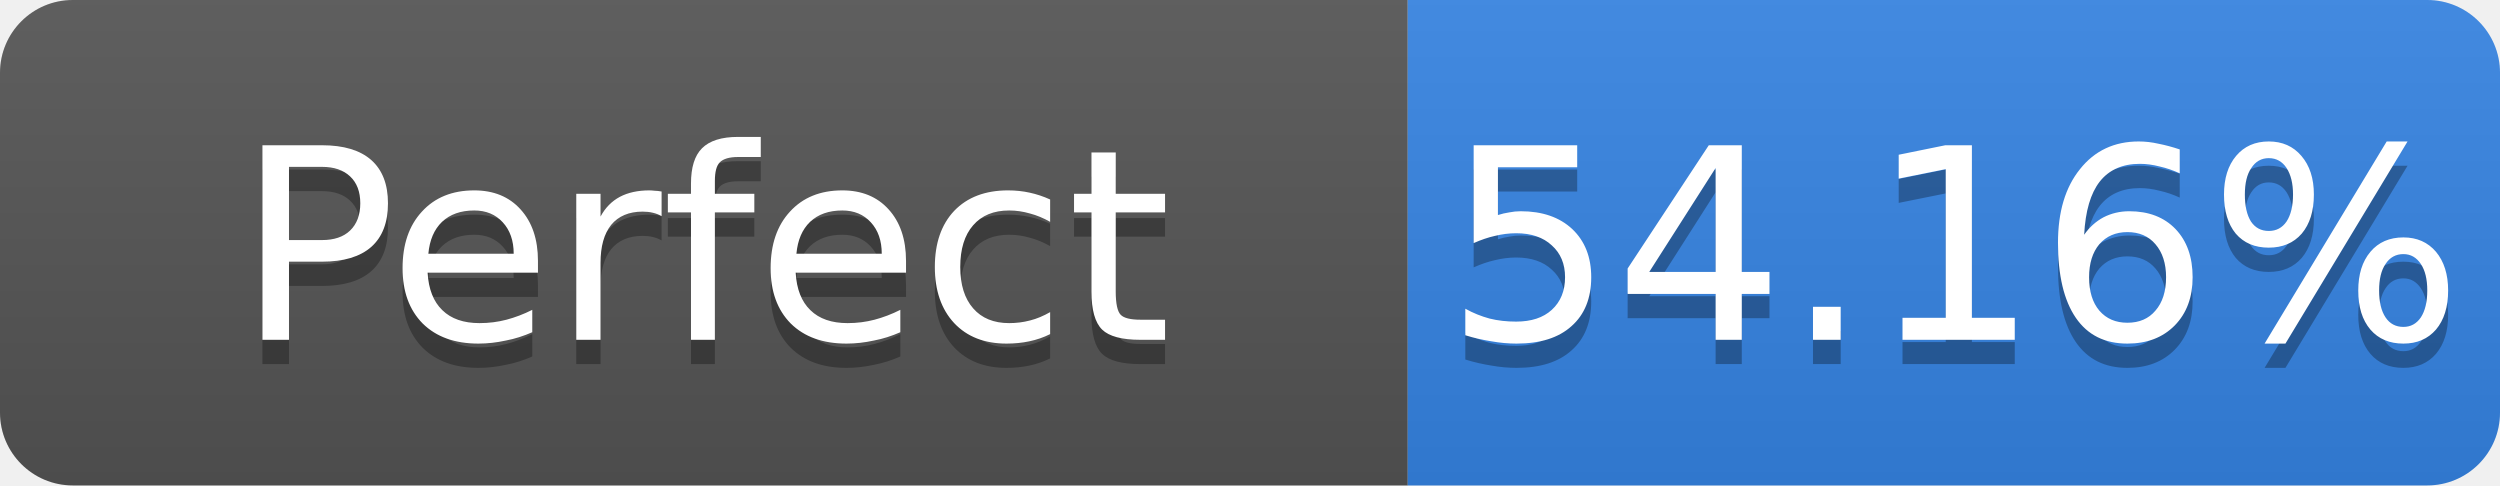
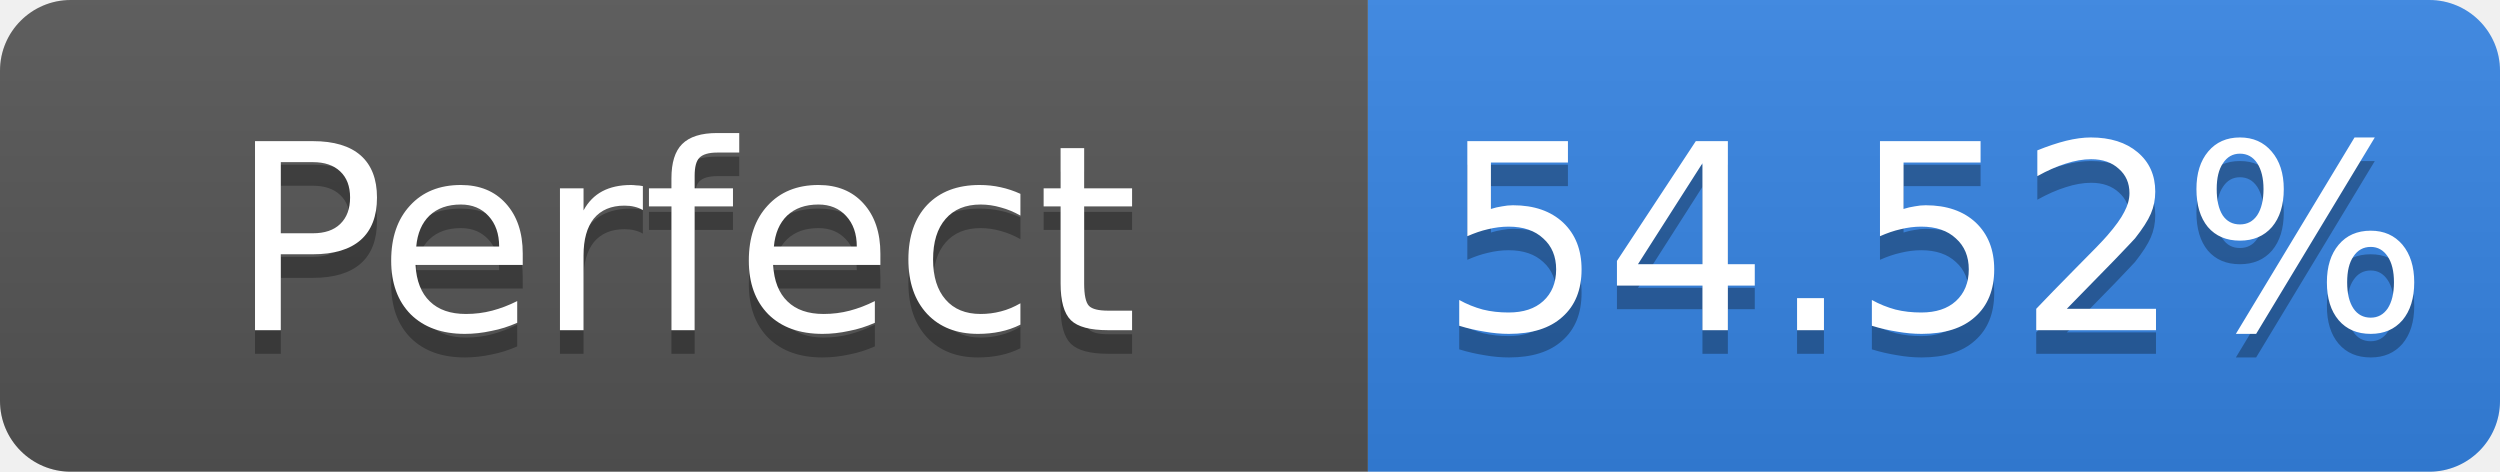
- <svg xmlns="http://www.w3.org/2000/svg" width="103" height="20" role="img" aria-label="Perfect: 54.16%">
+ <svg xmlns="http://www.w3.org/2000/svg" width="106" height="20" role="img" aria-label="Perfect: 54.52%">
  <linearGradient id="s" x2="0" y2="100%">
    <stop offset="0" stop-color="#bbb" stop-opacity=".1" />
    <stop offset="1" stop-opacity=".1" />
  </linearGradient>
  <clipPath id="r">
-     <rect width="103" height="20" rx="3" fill="#fff" />
+     <rect width="106" height="20" rx="3" fill="#fff" />
  </clipPath>
  <g clip-path="url(#r)">
    <rect width="58" height="20" fill="#555" />
-     <rect x="58" width="45" height="20" fill="#3584e4" />
-     <rect width="103" height="20" fill="url(#s)" />
+     <rect x="58" width="48" height="20" fill="#3584e4" />
+     <rect width="106" height="20" fill="url(#s)" />
  </g>
  <g fill="#fff" text-anchor="middle" font-family="Verdana,Geneva,DejaVu Sans,sans-serif" font-size="11">
    <text x="29.0" y="15" fill="#010101" fill-opacity=".3">Perfect</text>
    <text x="29.0" y="14">Perfect</text>
-     <text x="80.5" y="15" fill="#010101" fill-opacity=".3">54.16%</text>
-     <text x="80.5" y="14">54.16%</text>
+     <text x="82.0" y="15" fill="#010101" fill-opacity=".3">54.52%</text>
+     <text x="82.0" y="14">54.52%</text>
  </g>
</svg>
